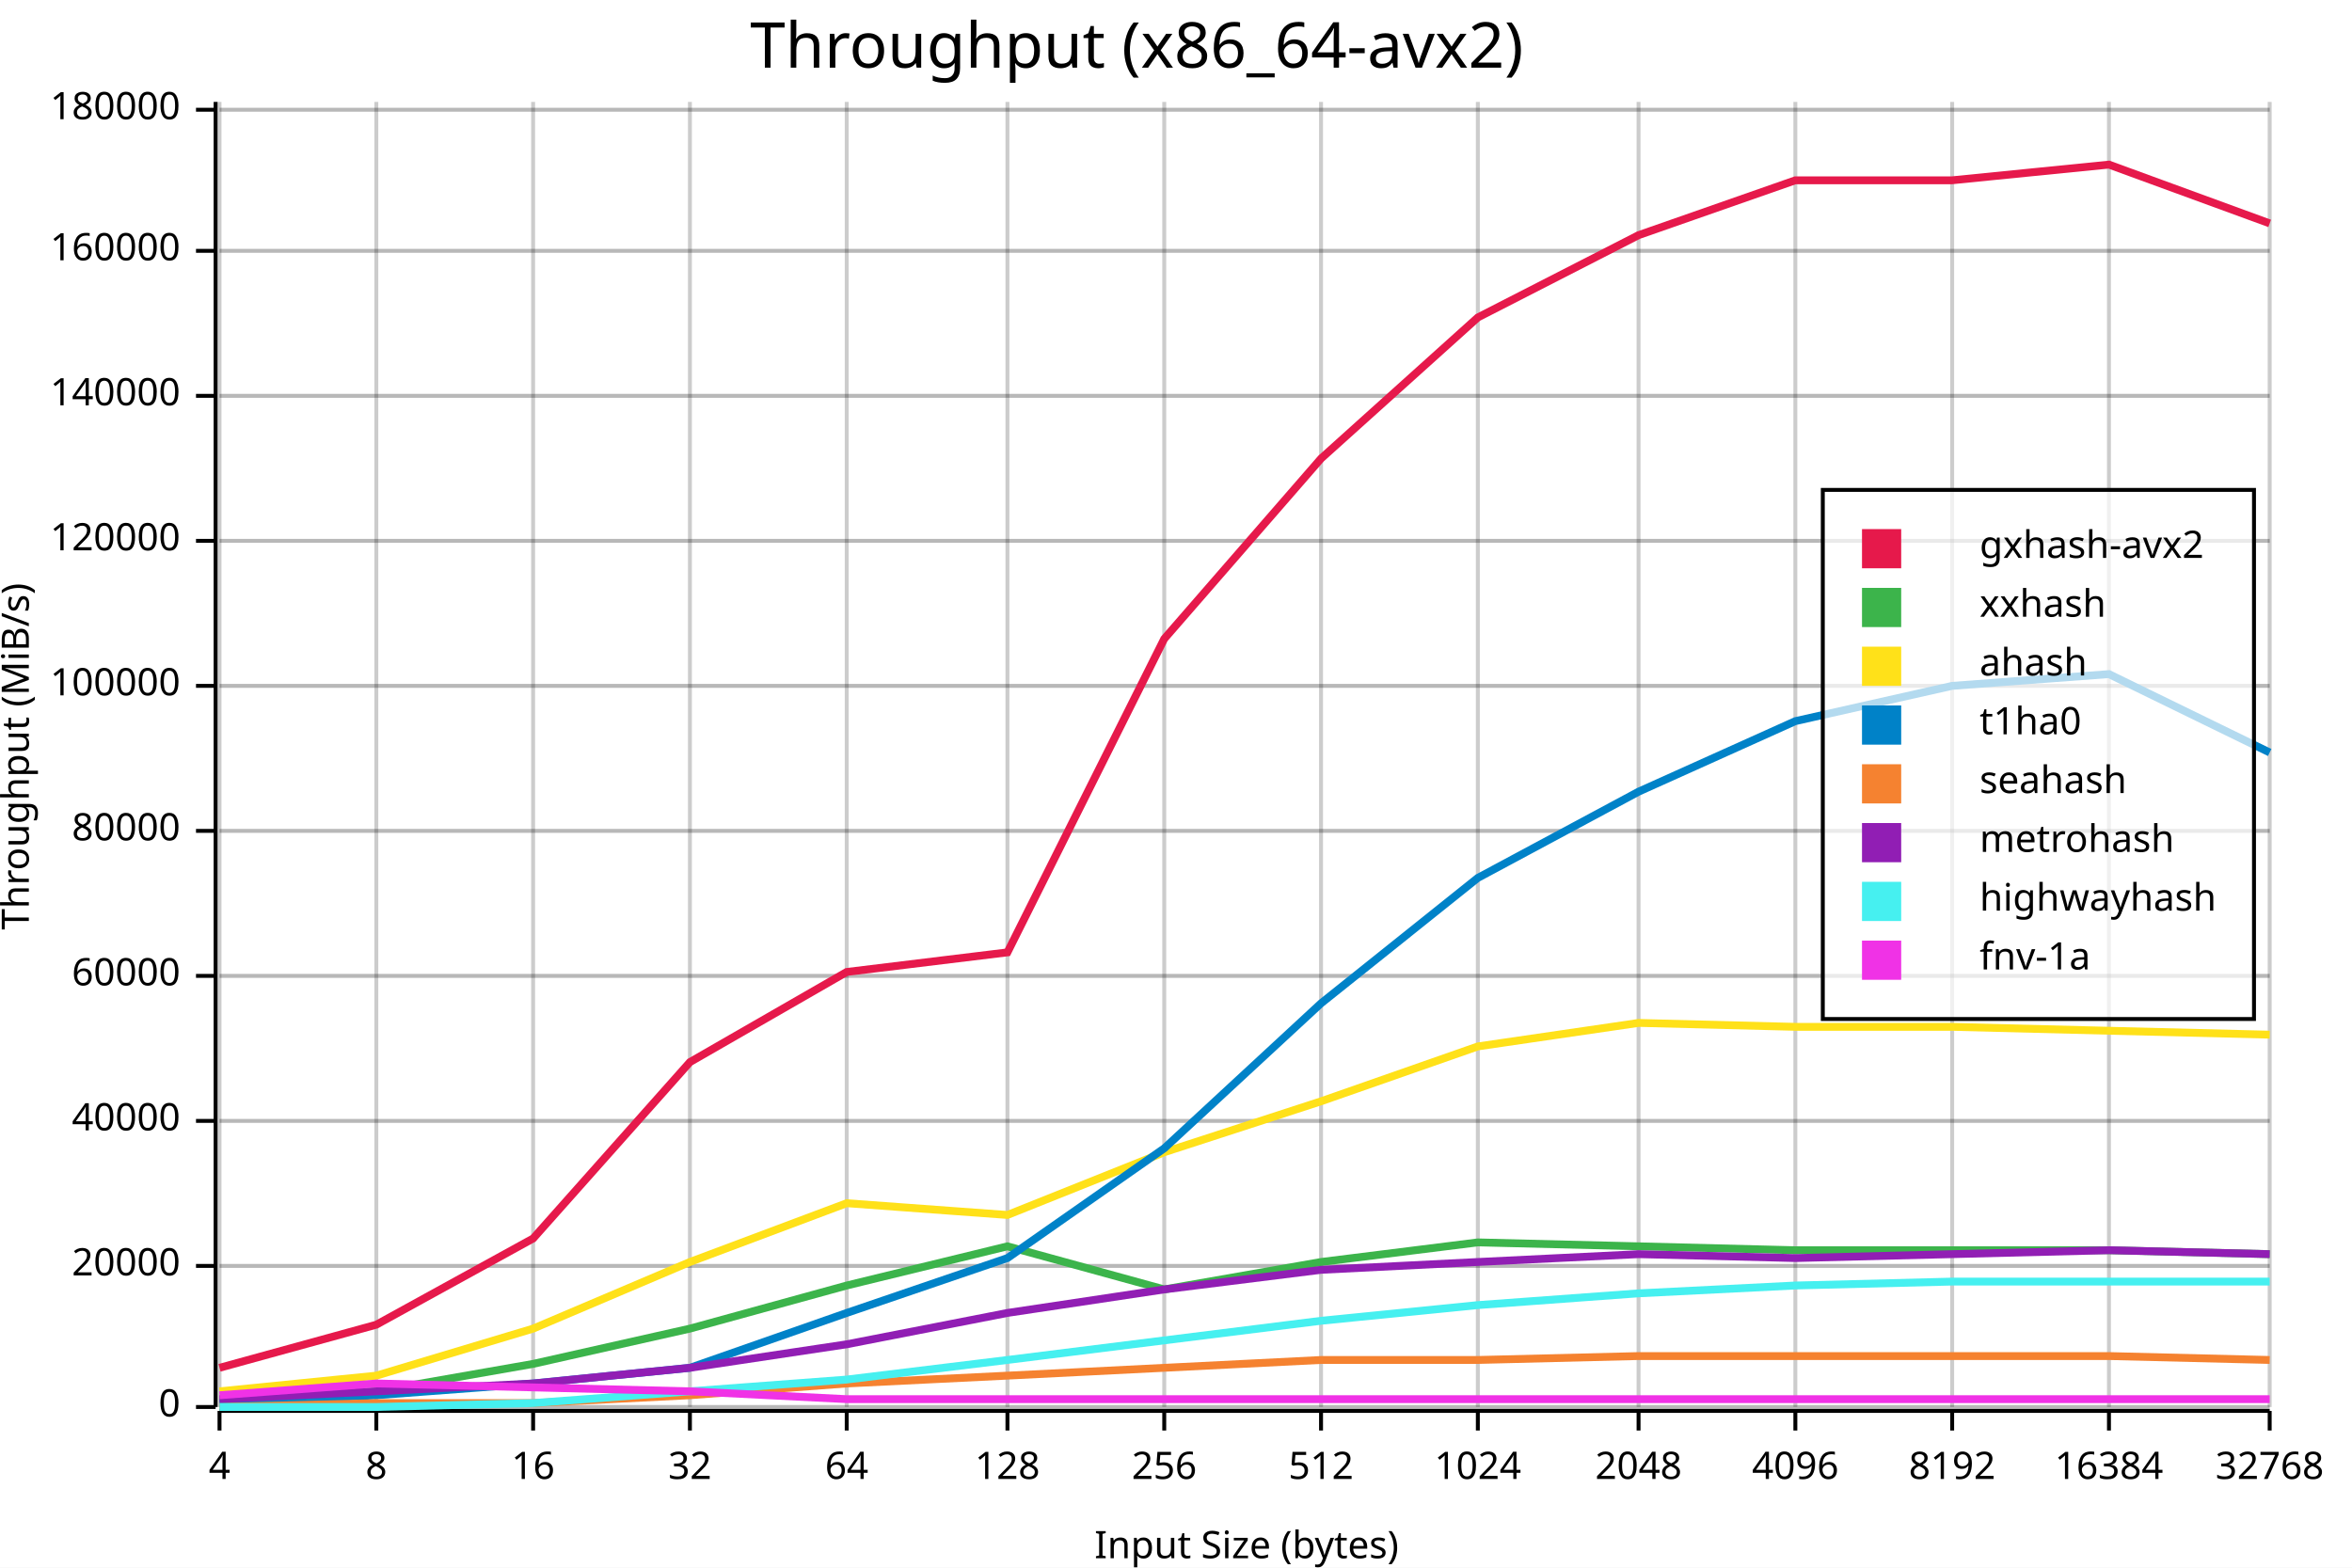
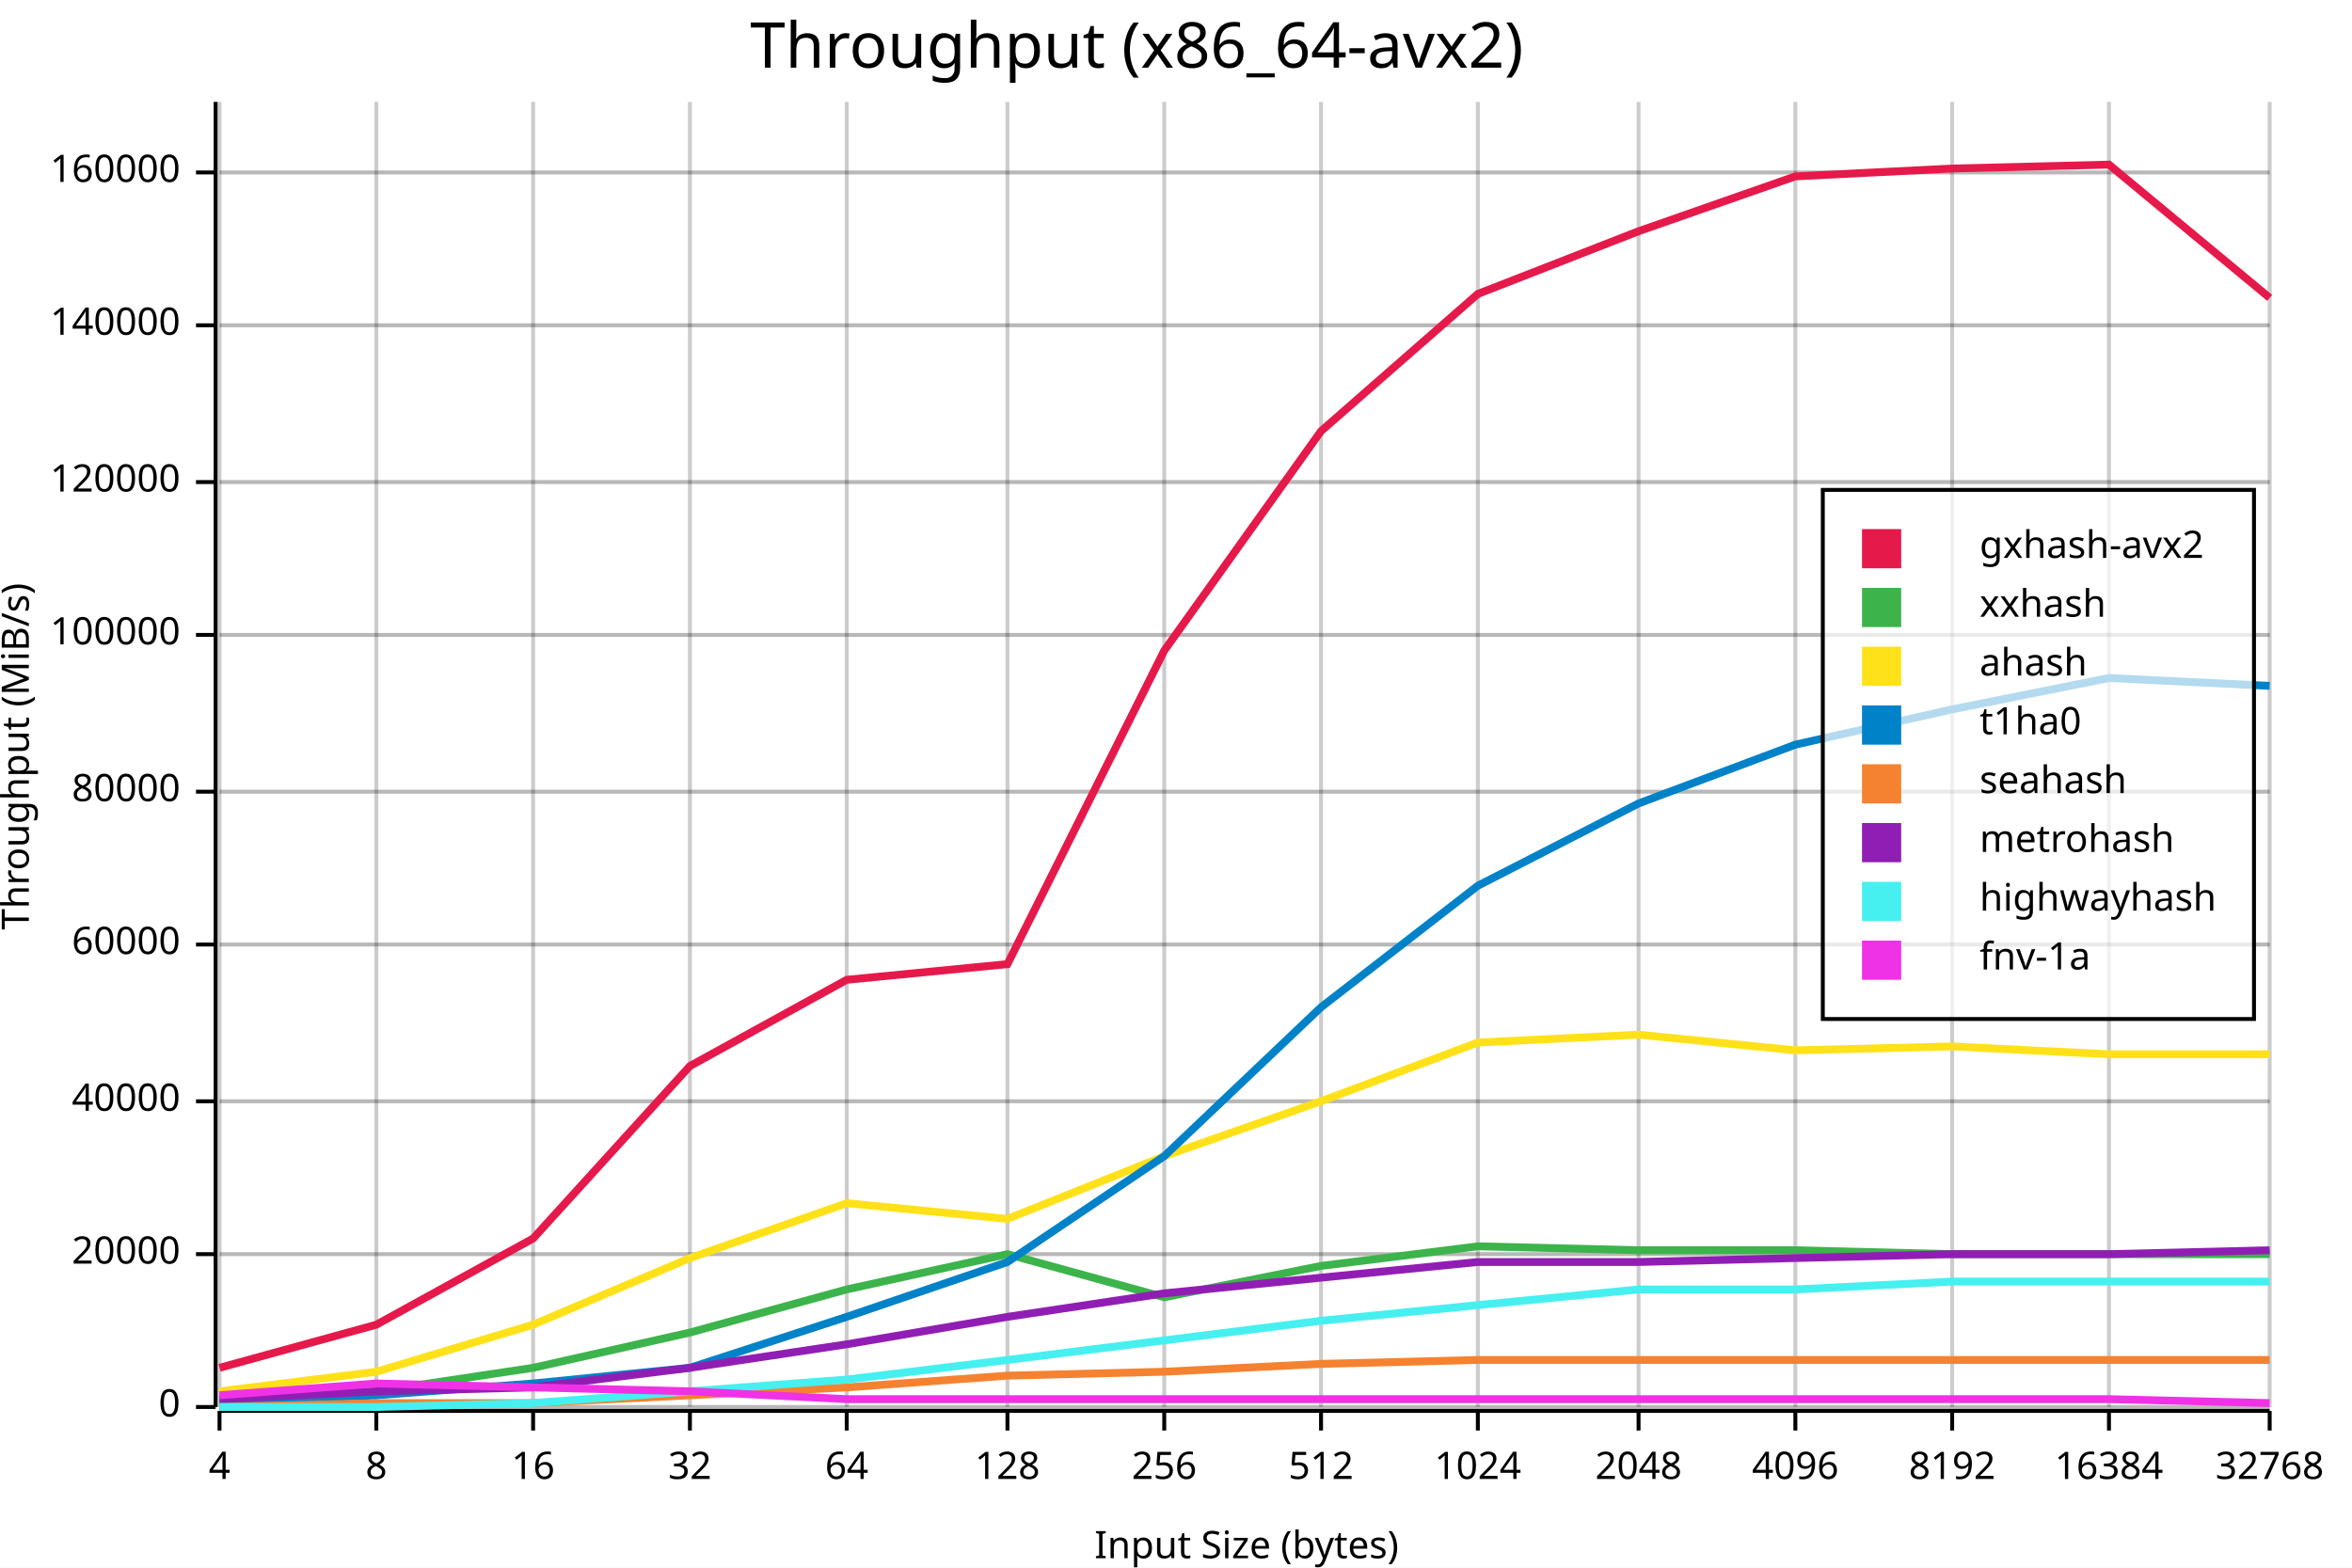
<svg xmlns="http://www.w3.org/2000/svg" width="600" height="400" viewBox="0 0 600 400">
  <rect x="0" y="0" width="600" height="400" opacity="1" fill="#FFFFFF" stroke="none" />
  <text x="290" y="5" dy="0.76em" text-anchor="middle" font-family="sans-serif" font-size="16.129" opacity="1" fill="#000000">
Throughput (x86_64-avx2)
</text>
  <line opacity="0.1" stroke="#000000" stroke-width="1" x1="56" y1="359" x2="579" y2="359" />
-   <line opacity="0.1" stroke="#000000" stroke-width="1" x1="56" y1="323" x2="579" y2="323" />
-   <line opacity="0.1" stroke="#000000" stroke-width="1" x1="56" y1="286" x2="579" y2="286" />
-   <line opacity="0.1" stroke="#000000" stroke-width="1" x1="56" y1="249" x2="579" y2="249" />
-   <line opacity="0.1" stroke="#000000" stroke-width="1" x1="56" y1="212" x2="579" y2="212" />
-   <line opacity="0.1" stroke="#000000" stroke-width="1" x1="56" y1="175" x2="579" y2="175" />
-   <line opacity="0.1" stroke="#000000" stroke-width="1" x1="56" y1="138" x2="579" y2="138" />
-   <line opacity="0.1" stroke="#000000" stroke-width="1" x1="56" y1="101" x2="579" y2="101" />
-   <line opacity="0.1" stroke="#000000" stroke-width="1" x1="56" y1="64" x2="579" y2="64" />
-   <line opacity="0.1" stroke="#000000" stroke-width="1" x1="56" y1="28" x2="579" y2="28" />
+   <line opacity="0.1" stroke="#000000" stroke-width="1" x1="56" y1="320" x2="579" y2="320" />
+   <line opacity="0.1" stroke="#000000" stroke-width="1" x1="56" y1="281" x2="579" y2="281" />
+   <line opacity="0.1" stroke="#000000" stroke-width="1" x1="56" y1="241" x2="579" y2="241" />
+   <line opacity="0.1" stroke="#000000" stroke-width="1" x1="56" y1="202" x2="579" y2="202" />
+   <line opacity="0.1" stroke="#000000" stroke-width="1" x1="56" y1="162" x2="579" y2="162" />
+   <line opacity="0.1" stroke="#000000" stroke-width="1" x1="56" y1="123" x2="579" y2="123" />
+   <line opacity="0.1" stroke="#000000" stroke-width="1" x1="56" y1="83" x2="579" y2="83" />
+   <line opacity="0.1" stroke="#000000" stroke-width="1" x1="56" y1="44" x2="579" y2="44" />
  <text x="0" y="193" dy="0.76em" text-anchor="middle" font-family="sans-serif" font-size="9.677" opacity="1" fill="#000000" transform="rotate(270, 0, 193)">
Throughput (MiB/s)
</text>
  <text x="318" y="400" dy="-0.5ex" text-anchor="middle" font-family="sans-serif" font-size="9.677" opacity="1" fill="#000000">
Input Size (bytes)
</text>
  <line opacity="0.2" stroke="#000000" stroke-width="1" x1="56" y1="359" x2="56" y2="26" />
  <line opacity="0.2" stroke="#000000" stroke-width="1" x1="96" y1="359" x2="96" y2="26" />
  <line opacity="0.2" stroke="#000000" stroke-width="1" x1="136" y1="359" x2="136" y2="26" />
  <line opacity="0.2" stroke="#000000" stroke-width="1" x1="176" y1="359" x2="176" y2="26" />
  <line opacity="0.2" stroke="#000000" stroke-width="1" x1="216" y1="359" x2="216" y2="26" />
  <line opacity="0.2" stroke="#000000" stroke-width="1" x1="257" y1="359" x2="257" y2="26" />
  <line opacity="0.2" stroke="#000000" stroke-width="1" x1="297" y1="359" x2="297" y2="26" />
  <line opacity="0.2" stroke="#000000" stroke-width="1" x1="337" y1="359" x2="337" y2="26" />
  <line opacity="0.2" stroke="#000000" stroke-width="1" x1="377" y1="359" x2="377" y2="26" />
  <line opacity="0.2" stroke="#000000" stroke-width="1" x1="418" y1="359" x2="418" y2="26" />
  <line opacity="0.2" stroke="#000000" stroke-width="1" x1="458" y1="359" x2="458" y2="26" />
  <line opacity="0.2" stroke="#000000" stroke-width="1" x1="498" y1="359" x2="498" y2="26" />
  <line opacity="0.2" stroke="#000000" stroke-width="1" x1="538" y1="359" x2="538" y2="26" />
  <line opacity="0.2" stroke="#000000" stroke-width="1" x1="579" y1="359" x2="579" y2="26" />
  <line opacity="0.2" stroke="#000000" stroke-width="1" x1="56" y1="359" x2="579" y2="359" />
-   <line opacity="0.2" stroke="#000000" stroke-width="1" x1="56" y1="323" x2="579" y2="323" />
-   <line opacity="0.2" stroke="#000000" stroke-width="1" x1="56" y1="286" x2="579" y2="286" />
-   <line opacity="0.2" stroke="#000000" stroke-width="1" x1="56" y1="249" x2="579" y2="249" />
-   <line opacity="0.2" stroke="#000000" stroke-width="1" x1="56" y1="212" x2="579" y2="212" />
-   <line opacity="0.2" stroke="#000000" stroke-width="1" x1="56" y1="175" x2="579" y2="175" />
-   <line opacity="0.2" stroke="#000000" stroke-width="1" x1="56" y1="138" x2="579" y2="138" />
-   <line opacity="0.2" stroke="#000000" stroke-width="1" x1="56" y1="101" x2="579" y2="101" />
-   <line opacity="0.2" stroke="#000000" stroke-width="1" x1="56" y1="64" x2="579" y2="64" />
-   <line opacity="0.2" stroke="#000000" stroke-width="1" x1="56" y1="28" x2="579" y2="28" />
+   <line opacity="0.2" stroke="#000000" stroke-width="1" x1="56" y1="320" x2="579" y2="320" />
+   <line opacity="0.2" stroke="#000000" stroke-width="1" x1="56" y1="281" x2="579" y2="281" />
+   <line opacity="0.2" stroke="#000000" stroke-width="1" x1="56" y1="241" x2="579" y2="241" />
+   <line opacity="0.2" stroke="#000000" stroke-width="1" x1="56" y1="202" x2="579" y2="202" />
+   <line opacity="0.2" stroke="#000000" stroke-width="1" x1="56" y1="162" x2="579" y2="162" />
+   <line opacity="0.2" stroke="#000000" stroke-width="1" x1="56" y1="123" x2="579" y2="123" />
+   <line opacity="0.2" stroke="#000000" stroke-width="1" x1="56" y1="83" x2="579" y2="83" />
+   <line opacity="0.2" stroke="#000000" stroke-width="1" x1="56" y1="44" x2="579" y2="44" />
  <polyline fill="none" opacity="1" stroke="#000000" stroke-width="1" points="55,26 55,359 " />
  <text x="46" y="359" dy="0.5ex" text-anchor="end" font-family="sans-serif" font-size="9.677" opacity="1" fill="#000000">
0
</text>
  <polyline fill="none" opacity="1" stroke="#000000" stroke-width="1" points="50,359 55,359 " />
-   <text x="46" y="323" dy="0.5ex" text-anchor="end" font-family="sans-serif" font-size="9.677" opacity="1" fill="#000000">
+   <text x="46" y="320" dy="0.5ex" text-anchor="end" font-family="sans-serif" font-size="9.677" opacity="1" fill="#000000">
20000
</text>
-   <polyline fill="none" opacity="1" stroke="#000000" stroke-width="1" points="50,323 55,323 " />
-   <text x="46" y="286" dy="0.5ex" text-anchor="end" font-family="sans-serif" font-size="9.677" opacity="1" fill="#000000">
+   <polyline fill="none" opacity="1" stroke="#000000" stroke-width="1" points="50,320 55,320 " />
+   <text x="46" y="281" dy="0.5ex" text-anchor="end" font-family="sans-serif" font-size="9.677" opacity="1" fill="#000000">
40000
</text>
-   <polyline fill="none" opacity="1" stroke="#000000" stroke-width="1" points="50,286 55,286 " />
-   <text x="46" y="249" dy="0.5ex" text-anchor="end" font-family="sans-serif" font-size="9.677" opacity="1" fill="#000000">
+   <polyline fill="none" opacity="1" stroke="#000000" stroke-width="1" points="50,281 55,281 " />
+   <text x="46" y="241" dy="0.5ex" text-anchor="end" font-family="sans-serif" font-size="9.677" opacity="1" fill="#000000">
60000
</text>
-   <polyline fill="none" opacity="1" stroke="#000000" stroke-width="1" points="50,249 55,249 " />
-   <text x="46" y="212" dy="0.5ex" text-anchor="end" font-family="sans-serif" font-size="9.677" opacity="1" fill="#000000">
+   <polyline fill="none" opacity="1" stroke="#000000" stroke-width="1" points="50,241 55,241 " />
+   <text x="46" y="202" dy="0.5ex" text-anchor="end" font-family="sans-serif" font-size="9.677" opacity="1" fill="#000000">
80000
</text>
-   <polyline fill="none" opacity="1" stroke="#000000" stroke-width="1" points="50,212 55,212 " />
-   <text x="46" y="175" dy="0.5ex" text-anchor="end" font-family="sans-serif" font-size="9.677" opacity="1" fill="#000000">
+   <polyline fill="none" opacity="1" stroke="#000000" stroke-width="1" points="50,202 55,202 " />
+   <text x="46" y="162" dy="0.5ex" text-anchor="end" font-family="sans-serif" font-size="9.677" opacity="1" fill="#000000">
100000
</text>
-   <polyline fill="none" opacity="1" stroke="#000000" stroke-width="1" points="50,175 55,175 " />
-   <text x="46" y="138" dy="0.5ex" text-anchor="end" font-family="sans-serif" font-size="9.677" opacity="1" fill="#000000">
+   <polyline fill="none" opacity="1" stroke="#000000" stroke-width="1" points="50,162 55,162 " />
+   <text x="46" y="123" dy="0.5ex" text-anchor="end" font-family="sans-serif" font-size="9.677" opacity="1" fill="#000000">
120000
</text>
-   <polyline fill="none" opacity="1" stroke="#000000" stroke-width="1" points="50,138 55,138 " />
-   <text x="46" y="101" dy="0.5ex" text-anchor="end" font-family="sans-serif" font-size="9.677" opacity="1" fill="#000000">
+   <polyline fill="none" opacity="1" stroke="#000000" stroke-width="1" points="50,123 55,123 " />
+   <text x="46" y="83" dy="0.5ex" text-anchor="end" font-family="sans-serif" font-size="9.677" opacity="1" fill="#000000">
140000
</text>
-   <polyline fill="none" opacity="1" stroke="#000000" stroke-width="1" points="50,101 55,101 " />
-   <text x="46" y="64" dy="0.5ex" text-anchor="end" font-family="sans-serif" font-size="9.677" opacity="1" fill="#000000">
+   <polyline fill="none" opacity="1" stroke="#000000" stroke-width="1" points="50,83 55,83 " />
+   <text x="46" y="44" dy="0.5ex" text-anchor="end" font-family="sans-serif" font-size="9.677" opacity="1" fill="#000000">
160000
</text>
-   <polyline fill="none" opacity="1" stroke="#000000" stroke-width="1" points="50,64 55,64 " />
-   <text x="46" y="28" dy="0.5ex" text-anchor="end" font-family="sans-serif" font-size="9.677" opacity="1" fill="#000000">
- 180000
- </text>
-   <polyline fill="none" opacity="1" stroke="#000000" stroke-width="1" points="50,28 55,28 " />
+   <polyline fill="none" opacity="1" stroke="#000000" stroke-width="1" points="50,44 55,44 " />
  <polyline fill="none" opacity="1" stroke="#000000" stroke-width="1" points="56,360 579,360 " />
  <text x="56" y="370" dy="0.76em" text-anchor="middle" font-family="sans-serif" font-size="9.677" opacity="1" fill="#000000">
4
</text>
  <polyline fill="none" opacity="1" stroke="#000000" stroke-width="1" points="56,360 56,365 " />
  <text x="96" y="370" dy="0.76em" text-anchor="middle" font-family="sans-serif" font-size="9.677" opacity="1" fill="#000000">
8
</text>
  <polyline fill="none" opacity="1" stroke="#000000" stroke-width="1" points="96,360 96,365 " />
  <text x="136" y="370" dy="0.76em" text-anchor="middle" font-family="sans-serif" font-size="9.677" opacity="1" fill="#000000">
16
</text>
  <polyline fill="none" opacity="1" stroke="#000000" stroke-width="1" points="136,360 136,365 " />
  <text x="176" y="370" dy="0.76em" text-anchor="middle" font-family="sans-serif" font-size="9.677" opacity="1" fill="#000000">
32
</text>
  <polyline fill="none" opacity="1" stroke="#000000" stroke-width="1" points="176,360 176,365 " />
  <text x="216" y="370" dy="0.76em" text-anchor="middle" font-family="sans-serif" font-size="9.677" opacity="1" fill="#000000">
64
</text>
  <polyline fill="none" opacity="1" stroke="#000000" stroke-width="1" points="216,360 216,365 " />
  <text x="257" y="370" dy="0.76em" text-anchor="middle" font-family="sans-serif" font-size="9.677" opacity="1" fill="#000000">
128
</text>
  <polyline fill="none" opacity="1" stroke="#000000" stroke-width="1" points="257,360 257,365 " />
  <text x="297" y="370" dy="0.76em" text-anchor="middle" font-family="sans-serif" font-size="9.677" opacity="1" fill="#000000">
256
</text>
  <polyline fill="none" opacity="1" stroke="#000000" stroke-width="1" points="297,360 297,365 " />
  <text x="337" y="370" dy="0.76em" text-anchor="middle" font-family="sans-serif" font-size="9.677" opacity="1" fill="#000000">
512
</text>
  <polyline fill="none" opacity="1" stroke="#000000" stroke-width="1" points="337,360 337,365 " />
  <text x="377" y="370" dy="0.76em" text-anchor="middle" font-family="sans-serif" font-size="9.677" opacity="1" fill="#000000">
1024
</text>
  <polyline fill="none" opacity="1" stroke="#000000" stroke-width="1" points="377,360 377,365 " />
  <text x="418" y="370" dy="0.76em" text-anchor="middle" font-family="sans-serif" font-size="9.677" opacity="1" fill="#000000">
2048
</text>
  <polyline fill="none" opacity="1" stroke="#000000" stroke-width="1" points="418,360 418,365 " />
  <text x="458" y="370" dy="0.76em" text-anchor="middle" font-family="sans-serif" font-size="9.677" opacity="1" fill="#000000">
4096
</text>
  <polyline fill="none" opacity="1" stroke="#000000" stroke-width="1" points="458,360 458,365 " />
  <text x="498" y="370" dy="0.76em" text-anchor="middle" font-family="sans-serif" font-size="9.677" opacity="1" fill="#000000">
8192
</text>
  <polyline fill="none" opacity="1" stroke="#000000" stroke-width="1" points="498,360 498,365 " />
  <text x="538" y="370" dy="0.76em" text-anchor="middle" font-family="sans-serif" font-size="9.677" opacity="1" fill="#000000">
16384
</text>
  <polyline fill="none" opacity="1" stroke="#000000" stroke-width="1" points="538,360 538,365 " />
  <text x="579" y="370" dy="0.76em" text-anchor="middle" font-family="sans-serif" font-size="9.677" opacity="1" fill="#000000">
32768
</text>
  <polyline fill="none" opacity="1" stroke="#000000" stroke-width="1" points="579,360 579,365 " />
-   <polyline fill="none" opacity="1" stroke="#E6194B" stroke-width="2" points="56,349 96,338 136,316 176,271 216,248 257,243 297,163 337,117 377,81 418,60 458,46 498,46 538,42 579,57 " />
-   <polyline fill="none" opacity="1" stroke="#3CB44B" stroke-width="2" points="56,357 96,355 136,348 176,339 216,328 257,318 297,329 337,322 377,317 418,318 458,319 498,319 538,319 579,320 " />
-   <polyline fill="none" opacity="1" stroke="#FFE119" stroke-width="2" points="56,355 96,351 136,339 176,322 216,307 257,310 297,294 337,281 377,267 418,261 458,262 498,262 538,263 579,264 " />
-   <polyline fill="none" opacity="1" stroke="#0082C8" stroke-width="2" points="56,358 96,356 136,353 176,349 216,335 257,321 297,293 337,256 377,224 418,202 458,184 498,175 538,172 579,192 " />
-   <polyline fill="none" opacity="1" stroke="#F58230" stroke-width="2" points="56,359 96,358 136,358 176,356 216,353 257,351 297,349 337,347 377,347 418,346 458,346 498,346 538,346 579,347 " />
-   <polyline fill="none" opacity="1" stroke="#911EB4" stroke-width="2" points="56,357 96,355 136,353 176,349 216,343 257,335 297,329 337,324 377,322 418,320 458,321 498,320 538,319 579,320 " />
-   <polyline fill="none" opacity="1" stroke="#46F0F0" stroke-width="2" points="56,359 96,359 136,358 176,355 216,352 257,347 297,342 337,337 377,333 418,330 458,328 498,327 538,327 579,327 " />
-   <polyline fill="none" opacity="1" stroke="#F032E6" stroke-width="2" points="56,356 96,353 136,354 176,355 216,357 257,357 297,357 337,357 377,357 418,357 458,357 498,357 538,357 579,357 " />
+   <polyline fill="none" opacity="1" stroke="#E6194B" stroke-width="2" points="56,349 96,338 136,316 176,272 216,250 257,246 297,166 337,110 377,75 418,59 458,45 498,43 538,42 579,76 " />
+   <polyline fill="none" opacity="1" stroke="#3CB44B" stroke-width="2" points="56,357 96,355 136,349 176,340 216,329 257,320 297,331 337,323 377,318 418,319 458,319 498,320 538,320 579,320 " />
+   <polyline fill="none" opacity="1" stroke="#FFE119" stroke-width="2" points="56,355 96,350 136,338 176,321 216,307 257,311 297,295 337,281 377,266 418,264 458,268 498,267 538,269 579,269 " />
+   <polyline fill="none" opacity="1" stroke="#0082C8" stroke-width="2" points="56,358 96,356 136,353 176,349 216,336 257,322 297,295 337,257 377,226 418,205 458,190 498,181 538,173 579,175 " />
+   <polyline fill="none" opacity="1" stroke="#F58230" stroke-width="2" points="56,359 96,358 136,358 176,356 216,354 257,351 297,350 337,348 377,347 418,347 458,347 498,347 538,347 579,347 " />
+   <polyline fill="none" opacity="1" stroke="#911EB4" stroke-width="2" points="56,357 96,355 136,354 176,349 216,343 257,336 297,330 337,326 377,322 418,322 458,321 498,320 538,320 579,319 " />
+   <polyline fill="none" opacity="1" stroke="#46F0F0" stroke-width="2" points="56,359 96,359 136,358 176,355 216,352 257,347 297,342 337,337 377,333 418,329 458,329 498,327 538,327 579,327 " />
+   <polyline fill="none" opacity="1" stroke="#F032E6" stroke-width="2" points="56,356 96,353 136,354 176,355 216,357 257,357 297,357 337,357 377,357 418,357 458,357 498,357 538,357 579,358 " />
  <rect x="465" y="125" width="110" height="135" opacity="0.7" fill="#FFFFFF" stroke="none" />
  <rect x="465" y="125" width="110" height="135" opacity="1" fill="none" stroke="#000000" />
  <text x="505" y="135" dy="0.76em" text-anchor="start" font-family="sans-serif" font-size="9.677" opacity="1" fill="#000000">
gxhash-avx2
</text>
  <text x="505" y="150" dy="0.76em" text-anchor="start" font-family="sans-serif" font-size="9.677" opacity="1" fill="#000000">
xxhash
</text>
  <text x="505" y="165" dy="0.76em" text-anchor="start" font-family="sans-serif" font-size="9.677" opacity="1" fill="#000000">
ahash
</text>
  <text x="505" y="180" dy="0.76em" text-anchor="start" font-family="sans-serif" font-size="9.677" opacity="1" fill="#000000">
t1ha0
</text>
  <text x="505" y="195" dy="0.76em" text-anchor="start" font-family="sans-serif" font-size="9.677" opacity="1" fill="#000000">
seahash
</text>
  <text x="505" y="210" dy="0.76em" text-anchor="start" font-family="sans-serif" font-size="9.677" opacity="1" fill="#000000">
metrohash
</text>
  <text x="505" y="225" dy="0.76em" text-anchor="start" font-family="sans-serif" font-size="9.677" opacity="1" fill="#000000">
highwayhash
</text>
  <text x="505" y="240" dy="0.76em" text-anchor="start" font-family="sans-serif" font-size="9.677" opacity="1" fill="#000000">
fnv-1a
</text>
  <rect x="475" y="135" width="10" height="10" opacity="1" fill="#E6194B" stroke="none" />
  <rect x="475" y="150" width="10" height="10" opacity="1" fill="#3CB44B" stroke="none" />
  <rect x="475" y="165" width="10" height="10" opacity="1" fill="#FFE119" stroke="none" />
  <rect x="475" y="180" width="10" height="10" opacity="1" fill="#0082C8" stroke="none" />
  <rect x="475" y="195" width="10" height="10" opacity="1" fill="#F58230" stroke="none" />
  <rect x="475" y="210" width="10" height="10" opacity="1" fill="#911EB4" stroke="none" />
  <rect x="475" y="225" width="10" height="10" opacity="1" fill="#46F0F0" stroke="none" />
  <rect x="475" y="240" width="10" height="10" opacity="1" fill="#F032E6" stroke="none" />
</svg>
